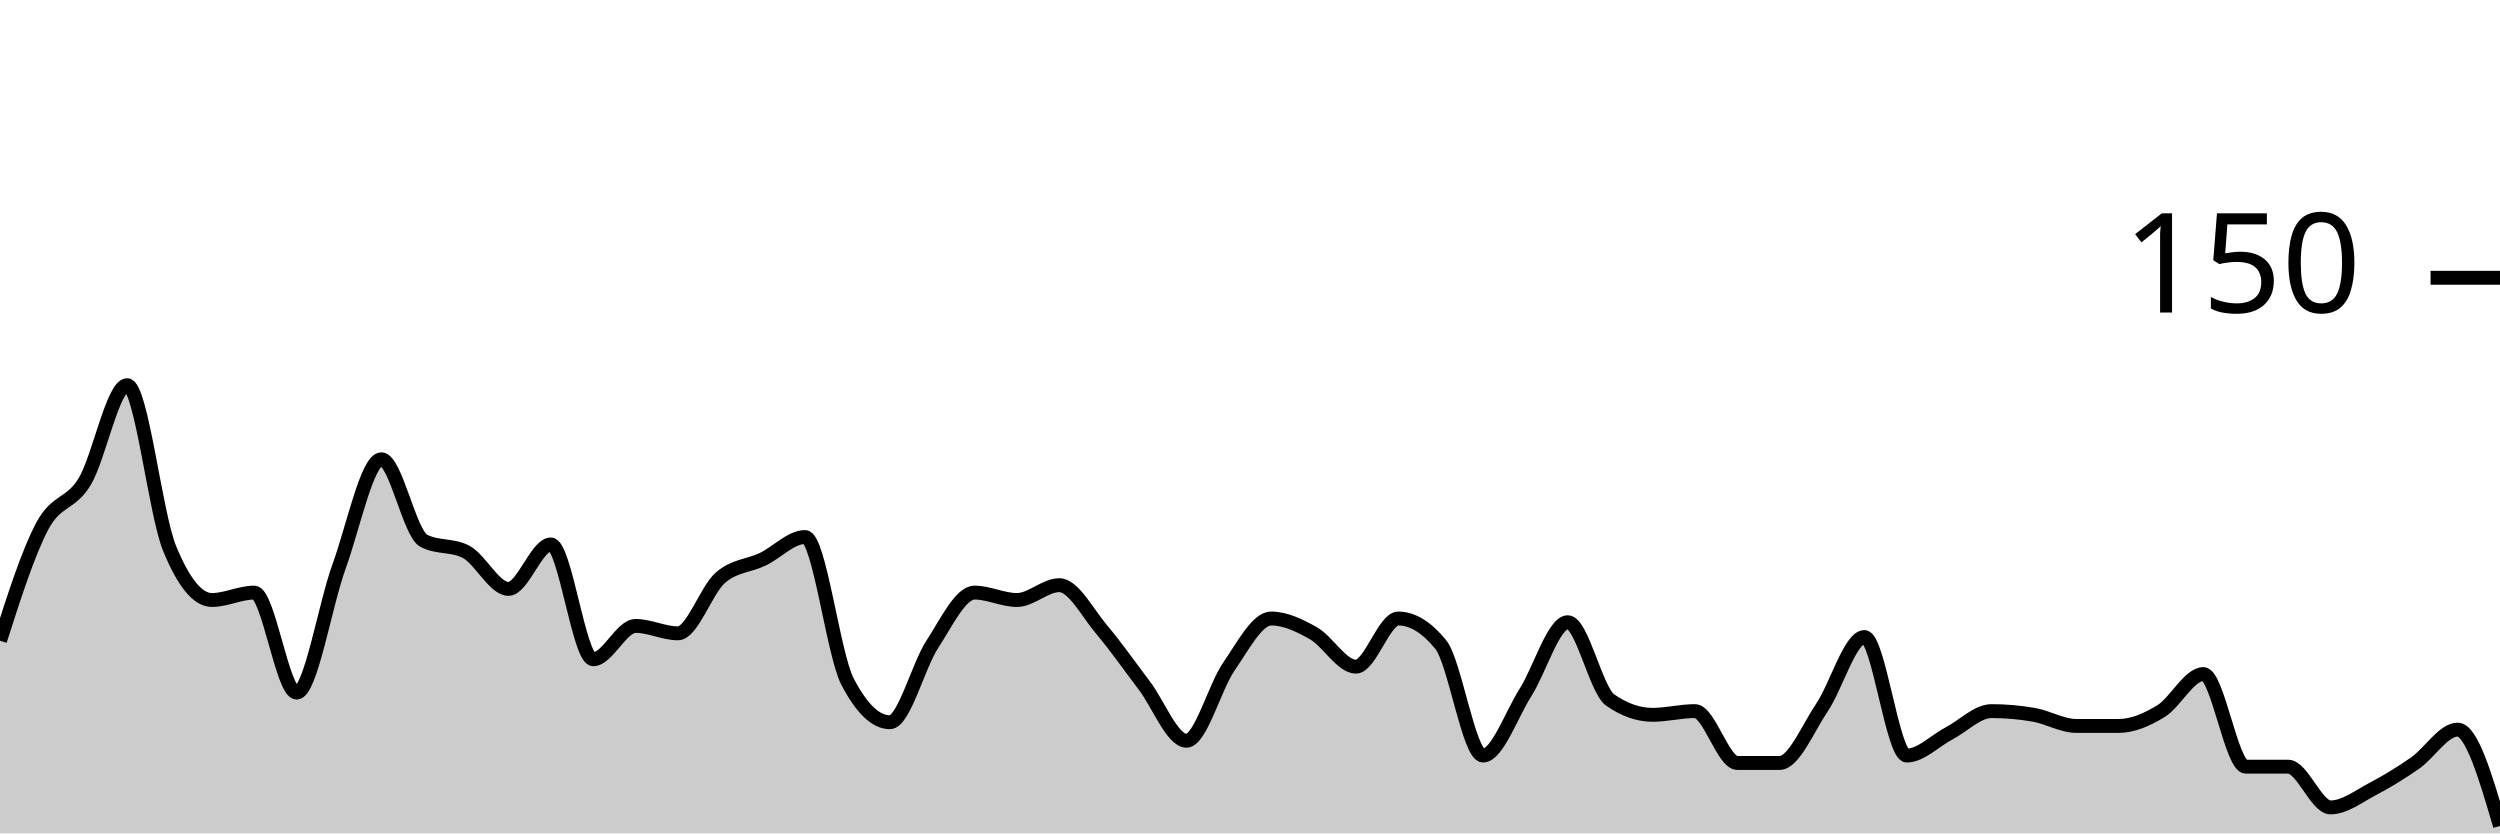
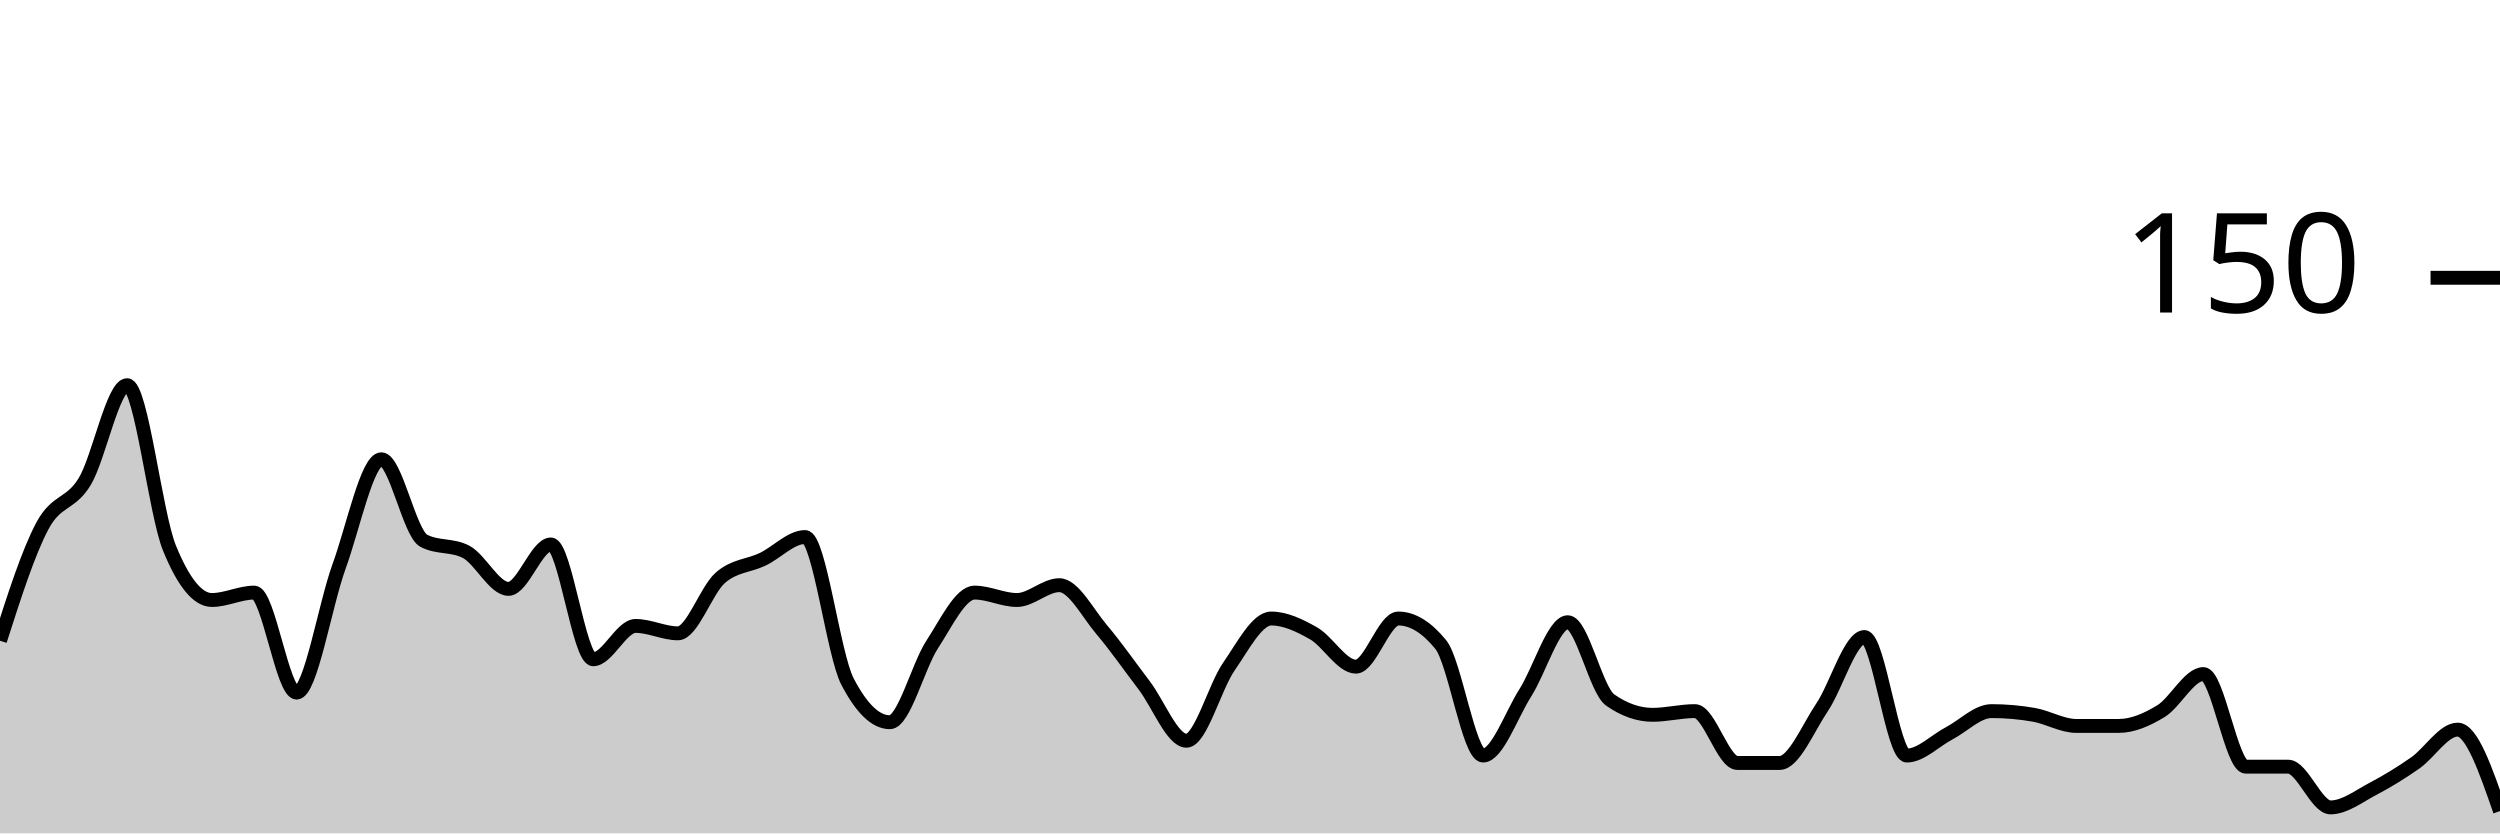
<svg xmlns="http://www.w3.org/2000/svg" viewBox="0 0 180 60">
  <g transform="translate(0,20)">
-     <path class="area" fill="rgba(0, 0, 0, 0.2)" d="M0,26.133C1.017,22.956,2.034,19.778,3.051,17.867C4.068,15.956,5.085,16.356,6.102,14.667C7.119,12.978,8.136,7.733,9.153,7.733C10.169,7.733,11.186,16.978,12.203,19.467C13.22,21.956,14.237,23.2,15.254,23.2C16.271,23.2,17.288,22.667,18.305,22.667C19.322,22.667,20.339,29.867,21.356,29.867C22.373,29.867,23.39,23.6,24.407,20.8C25.424,18,26.441,13.067,27.458,13.067C28.475,13.067,29.492,18.4,30.508,18.933C31.525,19.467,32.542,19.2,33.559,19.733C34.576,20.267,35.593,22.4,36.61,22.4C37.627,22.4,38.644,19.2,39.661,19.2C40.678,19.2,41.695,27.467,42.712,27.467C43.729,27.467,44.746,25.067,45.763,25.067C46.78,25.067,47.797,25.6,48.814,25.6C49.831,25.6,50.847,22.489,51.864,21.6C52.881,20.711,53.898,20.756,54.915,20.267C55.932,19.778,56.949,18.667,57.966,18.667C58.983,18.667,60,27.111,61.017,29.067C62.034,31.022,63.051,32,64.068,32C65.085,32,66.102,27.956,67.119,26.4C68.136,24.844,69.153,22.667,70.169,22.667C71.186,22.667,72.203,23.2,73.22,23.2C74.237,23.2,75.254,22.133,76.271,22.133C77.288,22.133,78.305,24.133,79.322,25.333C80.339,26.533,81.356,28,82.373,29.333C83.39,30.667,84.407,33.333,85.424,33.333C86.441,33.333,87.458,29.467,88.475,28C89.492,26.533,90.508,24.533,91.525,24.533C92.542,24.533,93.559,25.022,94.576,25.6C95.593,26.178,96.61,28,97.627,28C98.644,28,99.661,24.533,100.678,24.533C101.695,24.533,102.712,25.156,103.729,26.4C104.746,27.644,105.763,34.4,106.78,34.4C107.797,34.4,108.814,31.467,109.831,29.867C110.847,28.267,111.864,24.8,112.881,24.8C113.898,24.8,114.915,29.689,115.932,30.4C116.949,31.111,117.966,31.467,118.983,31.467C120,31.467,121.017,31.2,122.034,31.2C123.051,31.2,124.068,34.933,125.085,34.933C126.102,34.933,127.119,34.933,128.136,34.933C129.153,34.933,130.169,32.444,131.186,30.933C132.203,29.422,133.22,25.867,134.237,25.867C135.254,25.867,136.271,34.4,137.288,34.4C138.305,34.4,139.322,33.333,140.339,32.8C141.356,32.267,142.373,31.2,143.39,31.2C144.407,31.2,145.424,31.289,146.441,31.467C147.458,31.644,148.475,32.267,149.492,32.267C150.508,32.267,151.525,32.267,152.542,32.267C153.559,32.267,154.576,31.822,155.593,31.2C156.61,30.578,157.627,28.533,158.644,28.533C159.661,28.533,160.678,35.2,161.695,35.2C162.712,35.2,163.729,35.2,164.746,35.2C165.763,35.2,166.78,38.133,167.797,38.133C168.814,38.133,169.831,37.333,170.847,36.8C171.864,36.267,172.881,35.644,173.898,34.933C174.915,34.222,175.932,32.533,176.949,32.533C177.966,32.533,178.983,36,180,39.467L180,40C178.983,40,177.966,40,176.949,40C175.932,40,174.915,40,173.898,40C172.881,40,171.864,40,170.847,40C169.831,40,168.814,40,167.797,40C166.78,40,165.763,40,164.746,40C163.729,40,162.712,40,161.695,40C160.678,40,159.661,40,158.644,40C157.627,40,156.61,40,155.593,40C154.576,40,153.559,40,152.542,40C151.525,40,150.508,40,149.492,40C148.475,40,147.458,40,146.441,40C145.424,40,144.407,40,143.39,40C142.373,40,141.356,40,140.339,40C139.322,40,138.305,40,137.288,40C136.271,40,135.254,40,134.237,40C133.22,40,132.203,40,131.186,40C130.169,40,129.153,40,128.136,40C127.119,40,126.102,40,125.085,40C124.068,40,123.051,40,122.034,40C121.017,40,120,40,118.983,40C117.966,40,116.949,40,115.932,40C114.915,40,113.898,40,112.881,40C111.864,40,110.847,40,109.831,40C108.814,40,107.797,40,106.78,40C105.763,40,104.746,40,103.729,40C102.712,40,101.695,40,100.678,40C99.661,40,98.644,40,97.627,40C96.61,40,95.593,40,94.576,40C93.559,40,92.542,40,91.525,40C90.508,40,89.492,40,88.475,40C87.458,40,86.441,40,85.424,40C84.407,40,83.39,40,82.373,40C81.356,40,80.339,40,79.322,40C78.305,40,77.288,40,76.271,40C75.254,40,74.237,40,73.22,40C72.203,40,71.186,40,70.169,40C69.153,40,68.136,40,67.119,40C66.102,40,65.085,40,64.068,40C63.051,40,62.034,40,61.017,40C60,40,58.983,40,57.966,40C56.949,40,55.932,40,54.915,40C53.898,40,52.881,40,51.864,40C50.847,40,49.831,40,48.814,40C47.797,40,46.78,40,45.763,40C44.746,40,43.729,40,42.712,40C41.695,40,40.678,40,39.661,40C38.644,40,37.627,40,36.61,40C35.593,40,34.576,40,33.559,40C32.542,40,31.525,40,30.508,40C29.492,40,28.475,40,27.458,40C26.441,40,25.424,40,24.407,40C23.39,40,22.373,40,21.356,40C20.339,40,19.322,40,18.305,40C17.288,40,16.271,40,15.254,40C14.237,40,13.22,40,12.203,40C11.186,40,10.169,40,9.153,40C8.136,40,7.119,40,6.102,40C5.085,40,4.068,40,3.051,40C2.034,40,1.017,40,0,40Z" />
-     <path class="line" stroke="black" fill="none" d="M0,26.133C1.017,22.956,2.034,19.778,3.051,17.867C4.068,15.956,5.085,16.356,6.102,14.667C7.119,12.978,8.136,7.733,9.153,7.733C10.169,7.733,11.186,16.978,12.203,19.467C13.22,21.956,14.237,23.2,15.254,23.2C16.271,23.2,17.288,22.667,18.305,22.667C19.322,22.667,20.339,29.867,21.356,29.867C22.373,29.867,23.39,23.6,24.407,20.8C25.424,18,26.441,13.067,27.458,13.067C28.475,13.067,29.492,18.4,30.508,18.933C31.525,19.467,32.542,19.2,33.559,19.733C34.576,20.267,35.593,22.4,36.61,22.4C37.627,22.4,38.644,19.2,39.661,19.2C40.678,19.2,41.695,27.467,42.712,27.467C43.729,27.467,44.746,25.067,45.763,25.067C46.78,25.067,47.797,25.6,48.814,25.6C49.831,25.6,50.847,22.489,51.864,21.6C52.881,20.711,53.898,20.756,54.915,20.267C55.932,19.778,56.949,18.667,57.966,18.667C58.983,18.667,60,27.111,61.017,29.067C62.034,31.022,63.051,32,64.068,32C65.085,32,66.102,27.956,67.119,26.4C68.136,24.844,69.153,22.667,70.169,22.667C71.186,22.667,72.203,23.2,73.22,23.2C74.237,23.2,75.254,22.133,76.271,22.133C77.288,22.133,78.305,24.133,79.322,25.333C80.339,26.533,81.356,28,82.373,29.333C83.39,30.667,84.407,33.333,85.424,33.333C86.441,33.333,87.458,29.467,88.475,28C89.492,26.533,90.508,24.533,91.525,24.533C92.542,24.533,93.559,25.022,94.576,25.6C95.593,26.178,96.61,28,97.627,28C98.644,28,99.661,24.533,100.678,24.533C101.695,24.533,102.712,25.156,103.729,26.4C104.746,27.644,105.763,34.4,106.78,34.4C107.797,34.4,108.814,31.467,109.831,29.867C110.847,28.267,111.864,24.8,112.881,24.8C113.898,24.8,114.915,29.689,115.932,30.4C116.949,31.111,117.966,31.467,118.983,31.467C120,31.467,121.017,31.2,122.034,31.2C123.051,31.2,124.068,34.933,125.085,34.933C126.102,34.933,127.119,34.933,128.136,34.933C129.153,34.933,130.169,32.444,131.186,30.933C132.203,29.422,133.22,25.867,134.237,25.867C135.254,25.867,136.271,34.4,137.288,34.4C138.305,34.4,139.322,33.333,140.339,32.8C141.356,32.267,142.373,31.2,143.39,31.2C144.407,31.2,145.424,31.289,146.441,31.467C147.458,31.644,148.475,32.267,149.492,32.267C150.508,32.267,151.525,32.267,152.542,32.267C153.559,32.267,154.576,31.822,155.593,31.2C156.61,30.578,157.627,28.533,158.644,28.533C159.661,28.533,160.678,35.2,161.695,35.2C162.712,35.2,163.729,35.2,164.746,35.2C165.763,35.2,166.78,38.133,167.797,38.133C168.814,38.133,169.831,37.333,170.847,36.8C171.864,36.267,172.881,35.644,173.898,34.933C174.915,34.222,175.932,32.533,176.949,32.533C177.966,32.533,178.983,36,180,39.467" />
+     <path class="area" fill="rgba(0, 0, 0, 0.2)" d="M0,26.133C1.017,22.956,2.034,19.778,3.051,17.867C4.068,15.956,5.085,16.356,6.102,14.667C7.119,12.978,8.136,7.733,9.153,7.733C10.169,7.733,11.186,16.978,12.203,19.467C13.22,21.956,14.237,23.2,15.254,23.2C16.271,23.2,17.288,22.667,18.305,22.667C19.322,22.667,20.339,29.867,21.356,29.867C22.373,29.867,23.39,23.6,24.407,20.8C25.424,18,26.441,13.067,27.458,13.067C28.475,13.067,29.492,18.4,30.508,18.933C31.525,19.467,32.542,19.2,33.559,19.733C34.576,20.267,35.593,22.4,36.61,22.4C37.627,22.4,38.644,19.2,39.661,19.2C40.678,19.2,41.695,27.467,42.712,27.467C43.729,27.467,44.746,25.067,45.763,25.067C46.78,25.067,47.797,25.6,48.814,25.6C49.831,25.6,50.847,22.489,51.864,21.6C52.881,20.711,53.898,20.756,54.915,20.267C55.932,19.778,56.949,18.667,57.966,18.667C58.983,18.667,60,27.111,61.017,29.067C62.034,31.022,63.051,32,64.068,32C65.085,32,66.102,27.956,67.119,26.4C68.136,24.844,69.153,22.667,70.169,22.667C71.186,22.667,72.203,23.2,73.22,23.2C74.237,23.2,75.254,22.133,76.271,22.133C77.288,22.133,78.305,24.133,79.322,25.333C80.339,26.533,81.356,28,82.373,29.333C83.39,30.667,84.407,33.333,85.424,33.333C86.441,33.333,87.458,29.467,88.475,28C89.492,26.533,90.508,24.533,91.525,24.533C92.542,24.533,93.559,25.022,94.576,25.6C95.593,26.178,96.61,28,97.627,28C98.644,28,99.661,24.533,100.678,24.533C101.695,24.533,102.712,25.156,103.729,26.4C104.746,27.644,105.763,34.4,106.78,34.4C107.797,34.4,108.814,31.467,109.831,29.867C110.847,28.267,111.864,24.8,112.881,24.8C113.898,24.8,114.915,29.689,115.932,30.4C116.949,31.111,117.966,31.467,118.983,31.467C120,31.467,121.017,31.2,122.034,31.2C123.051,31.2,124.068,34.933,125.085,34.933C126.102,34.933,127.119,34.933,128.136,34.933C129.153,34.933,130.169,32.444,131.186,30.933C132.203,29.422,133.22,25.867,134.237,25.867C135.254,25.867,136.271,34.4,137.288,34.4C138.305,34.4,139.322,33.333,140.339,32.8C141.356,32.267,142.373,31.2,143.39,31.2C144.407,31.2,145.424,31.289,146.441,31.467C147.458,31.644,148.475,32.267,149.492,32.267C150.508,32.267,151.525,32.267,152.542,32.267C153.559,32.267,154.576,31.822,155.593,31.2C156.61,30.578,157.627,28.533,158.644,28.533C159.661,28.533,160.678,35.2,161.695,35.2C162.712,35.2,163.729,35.2,164.746,35.2C165.763,35.2,166.78,38.133,167.797,38.133C168.814,38.133,169.831,37.333,170.847,36.8C171.864,36.267,172.881,35.644,173.898,34.933C174.915,34.222,175.932,32.533,176.949,32.533C177.966,32.533,178.983,35.467,180,38.4L180,40C178.983,40,177.966,40,176.949,40C175.932,40,174.915,40,173.898,40C172.881,40,171.864,40,170.847,40C169.831,40,168.814,40,167.797,40C166.78,40,165.763,40,164.746,40C163.729,40,162.712,40,161.695,40C160.678,40,159.661,40,158.644,40C157.627,40,156.61,40,155.593,40C154.576,40,153.559,40,152.542,40C151.525,40,150.508,40,149.492,40C148.475,40,147.458,40,146.441,40C145.424,40,144.407,40,143.39,40C142.373,40,141.356,40,140.339,40C139.322,40,138.305,40,137.288,40C136.271,40,135.254,40,134.237,40C133.22,40,132.203,40,131.186,40C130.169,40,129.153,40,128.136,40C127.119,40,126.102,40,125.085,40C124.068,40,123.051,40,122.034,40C121.017,40,120,40,118.983,40C117.966,40,116.949,40,115.932,40C114.915,40,113.898,40,112.881,40C111.864,40,110.847,40,109.831,40C108.814,40,107.797,40,106.78,40C105.763,40,104.746,40,103.729,40C102.712,40,101.695,40,100.678,40C99.661,40,98.644,40,97.627,40C96.61,40,95.593,40,94.576,40C93.559,40,92.542,40,91.525,40C90.508,40,89.492,40,88.475,40C87.458,40,86.441,40,85.424,40C84.407,40,83.39,40,82.373,40C81.356,40,80.339,40,79.322,40C78.305,40,77.288,40,76.271,40C75.254,40,74.237,40,73.22,40C72.203,40,71.186,40,70.169,40C69.153,40,68.136,40,67.119,40C66.102,40,65.085,40,64.068,40C63.051,40,62.034,40,61.017,40C60,40,58.983,40,57.966,40C56.949,40,55.932,40,54.915,40C53.898,40,52.881,40,51.864,40C50.847,40,49.831,40,48.814,40C47.797,40,46.78,40,45.763,40C44.746,40,43.729,40,42.712,40C41.695,40,40.678,40,39.661,40C38.644,40,37.627,40,36.61,40C35.593,40,34.576,40,33.559,40C32.542,40,31.525,40,30.508,40C29.492,40,28.475,40,27.458,40C26.441,40,25.424,40,24.407,40C23.39,40,22.373,40,21.356,40C20.339,40,19.322,40,18.305,40C17.288,40,16.271,40,15.254,40C14.237,40,13.22,40,12.203,40C11.186,40,10.169,40,9.153,40C8.136,40,7.119,40,6.102,40C5.085,40,4.068,40,3.051,40C2.034,40,1.017,40,0,40Z" />
+     <path class="line" stroke="black" fill="none" d="M0,26.133C1.017,22.956,2.034,19.778,3.051,17.867C4.068,15.956,5.085,16.356,6.102,14.667C7.119,12.978,8.136,7.733,9.153,7.733C10.169,7.733,11.186,16.978,12.203,19.467C13.22,21.956,14.237,23.2,15.254,23.2C16.271,23.2,17.288,22.667,18.305,22.667C19.322,22.667,20.339,29.867,21.356,29.867C22.373,29.867,23.39,23.6,24.407,20.8C25.424,18,26.441,13.067,27.458,13.067C28.475,13.067,29.492,18.4,30.508,18.933C31.525,19.467,32.542,19.2,33.559,19.733C34.576,20.267,35.593,22.4,36.61,22.4C37.627,22.4,38.644,19.2,39.661,19.2C40.678,19.2,41.695,27.467,42.712,27.467C43.729,27.467,44.746,25.067,45.763,25.067C46.78,25.067,47.797,25.6,48.814,25.6C49.831,25.6,50.847,22.489,51.864,21.6C52.881,20.711,53.898,20.756,54.915,20.267C55.932,19.778,56.949,18.667,57.966,18.667C58.983,18.667,60,27.111,61.017,29.067C62.034,31.022,63.051,32,64.068,32C65.085,32,66.102,27.956,67.119,26.4C68.136,24.844,69.153,22.667,70.169,22.667C71.186,22.667,72.203,23.2,73.22,23.2C74.237,23.2,75.254,22.133,76.271,22.133C77.288,22.133,78.305,24.133,79.322,25.333C80.339,26.533,81.356,28,82.373,29.333C83.39,30.667,84.407,33.333,85.424,33.333C86.441,33.333,87.458,29.467,88.475,28C89.492,26.533,90.508,24.533,91.525,24.533C92.542,24.533,93.559,25.022,94.576,25.6C95.593,26.178,96.61,28,97.627,28C98.644,28,99.661,24.533,100.678,24.533C101.695,24.533,102.712,25.156,103.729,26.4C104.746,27.644,105.763,34.4,106.78,34.4C107.797,34.4,108.814,31.467,109.831,29.867C110.847,28.267,111.864,24.8,112.881,24.8C113.898,24.8,114.915,29.689,115.932,30.4C116.949,31.111,117.966,31.467,118.983,31.467C120,31.467,121.017,31.2,122.034,31.2C123.051,31.2,124.068,34.933,125.085,34.933C126.102,34.933,127.119,34.933,128.136,34.933C129.153,34.933,130.169,32.444,131.186,30.933C132.203,29.422,133.22,25.867,134.237,25.867C135.254,25.867,136.271,34.4,137.288,34.4C138.305,34.4,139.322,33.333,140.339,32.8C141.356,32.267,142.373,31.2,143.39,31.2C144.407,31.2,145.424,31.289,146.441,31.467C147.458,31.644,148.475,32.267,149.492,32.267C150.508,32.267,151.525,32.267,152.542,32.267C153.559,32.267,154.576,31.822,155.593,31.2C156.61,30.578,157.627,28.533,158.644,28.533C159.661,28.533,160.678,35.2,161.695,35.2C162.712,35.2,163.729,35.2,164.746,35.2C165.763,35.2,166.78,38.133,167.797,38.133C168.814,38.133,169.831,37.333,170.847,36.8C171.864,36.267,172.881,35.644,173.898,34.933C174.915,34.222,175.932,32.533,176.949,32.533C177.966,32.533,178.983,35.467,180,38.4" />
    <path class="axis-ceiling" stroke-width="1" stroke="black" fill="none" d="M175,0L180,0" />
    <text class="axis-ceiling-label" font-family="sans-serif" text-anchor="end" font-size="10px" x="170" y="2.5">150</text>
  </g>
</svg>
